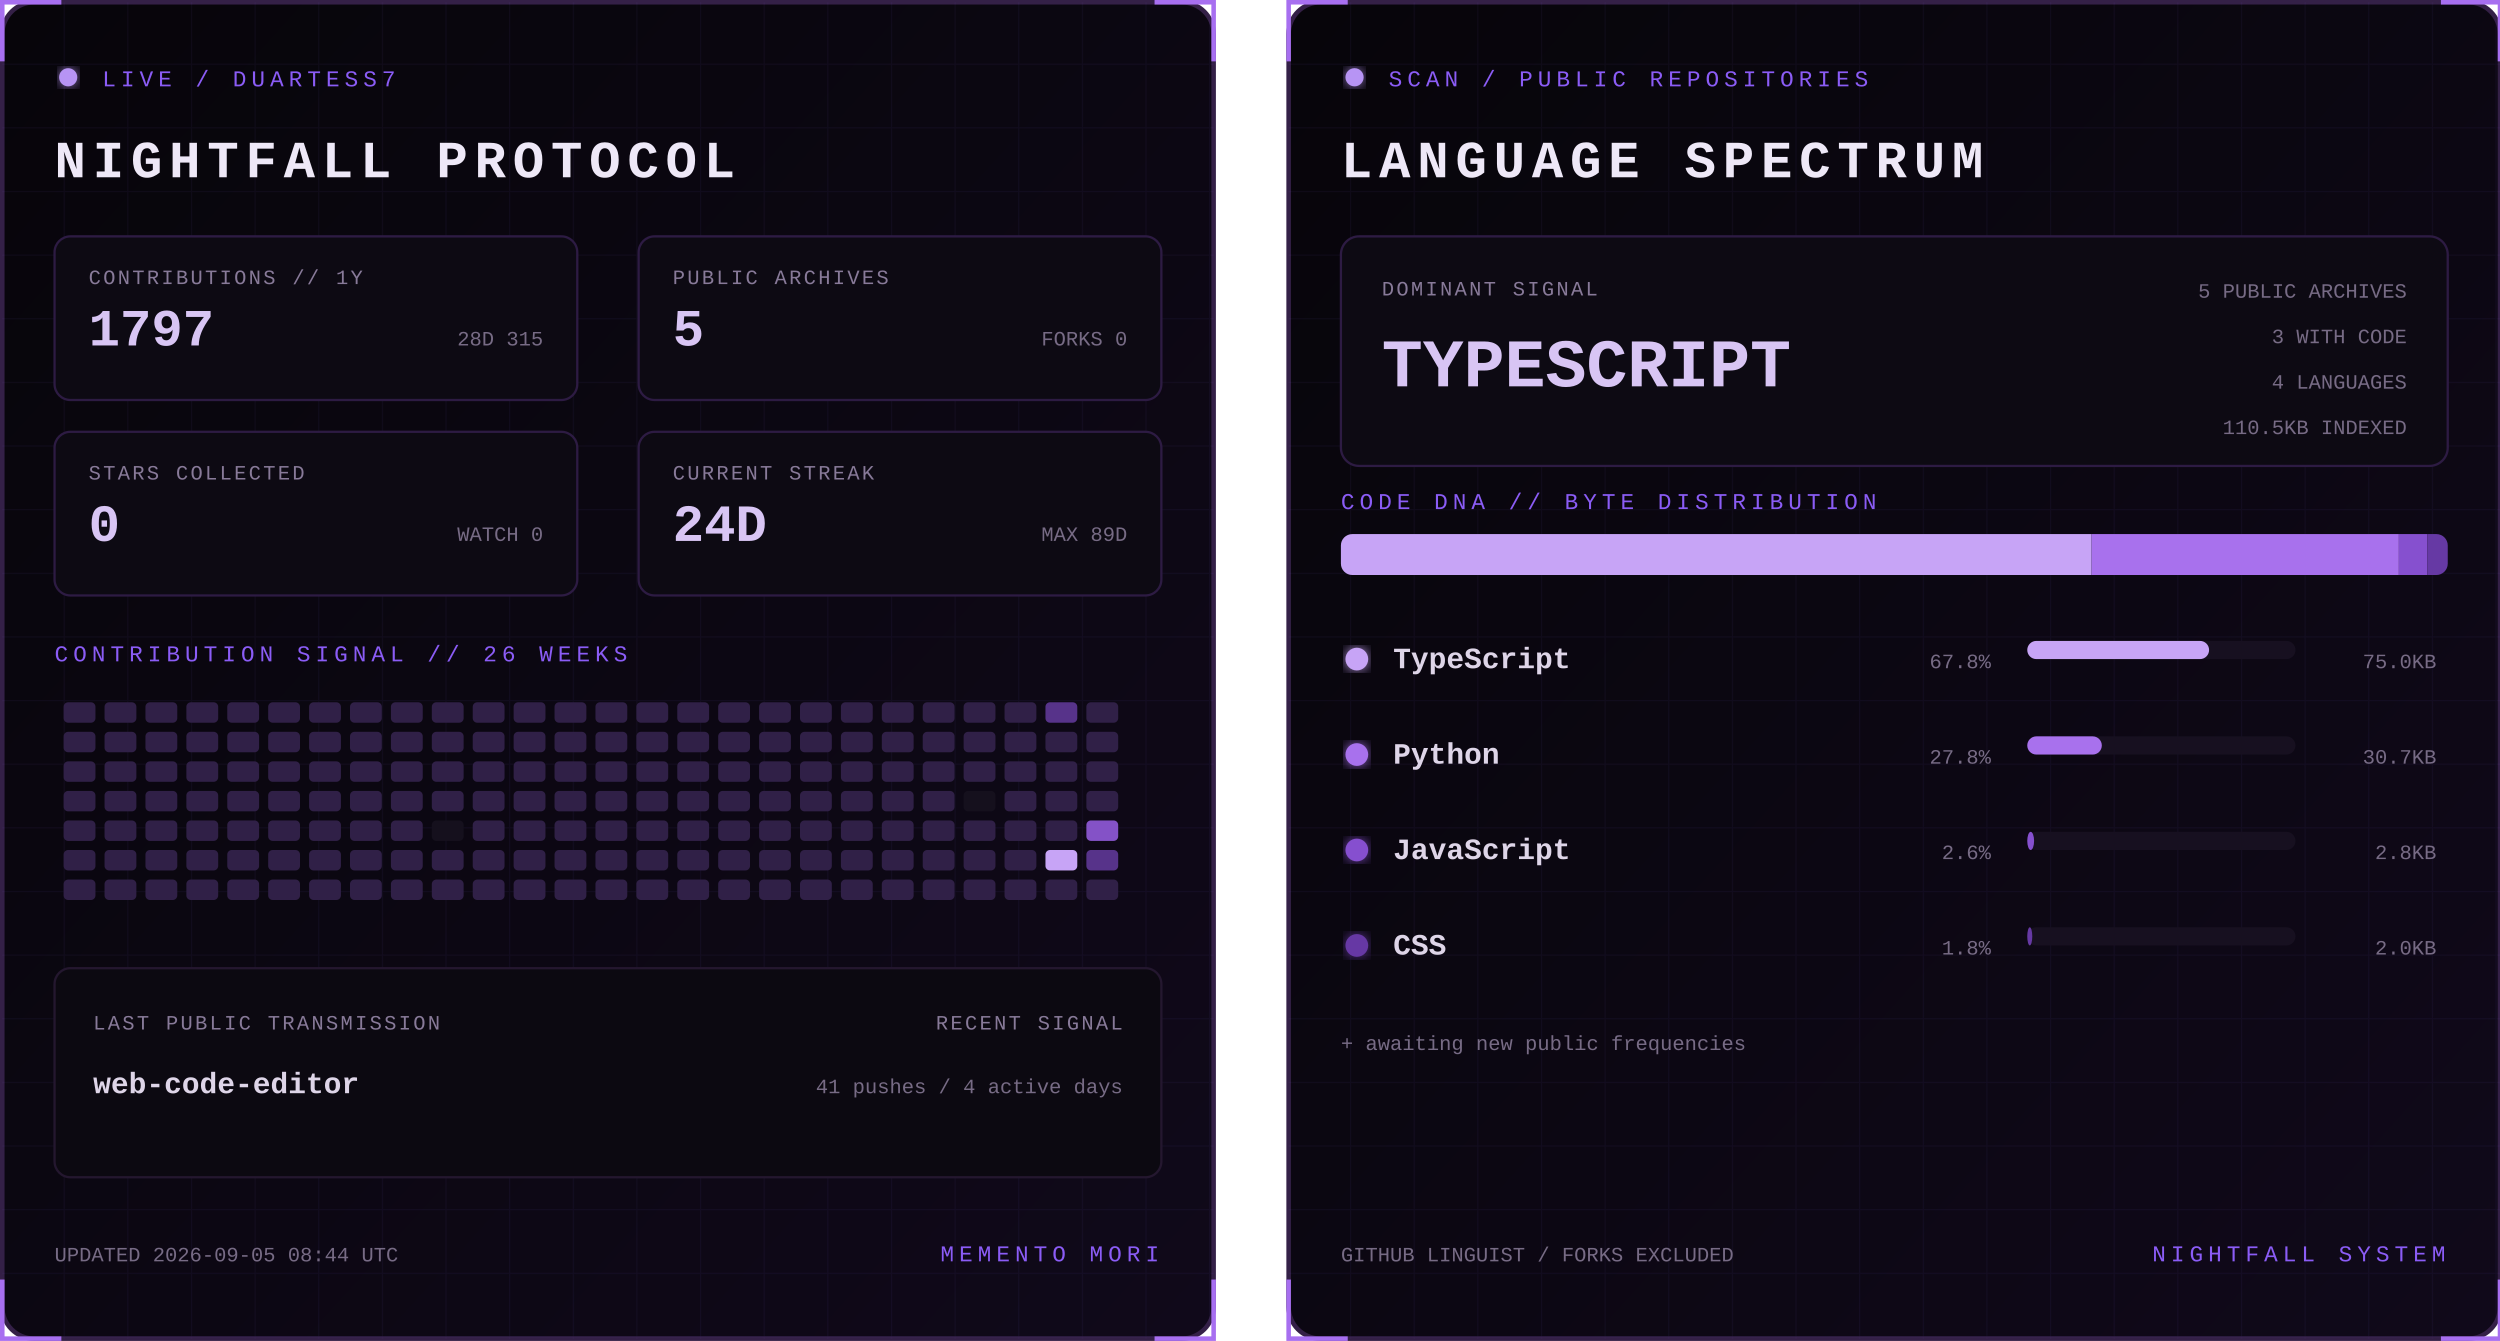
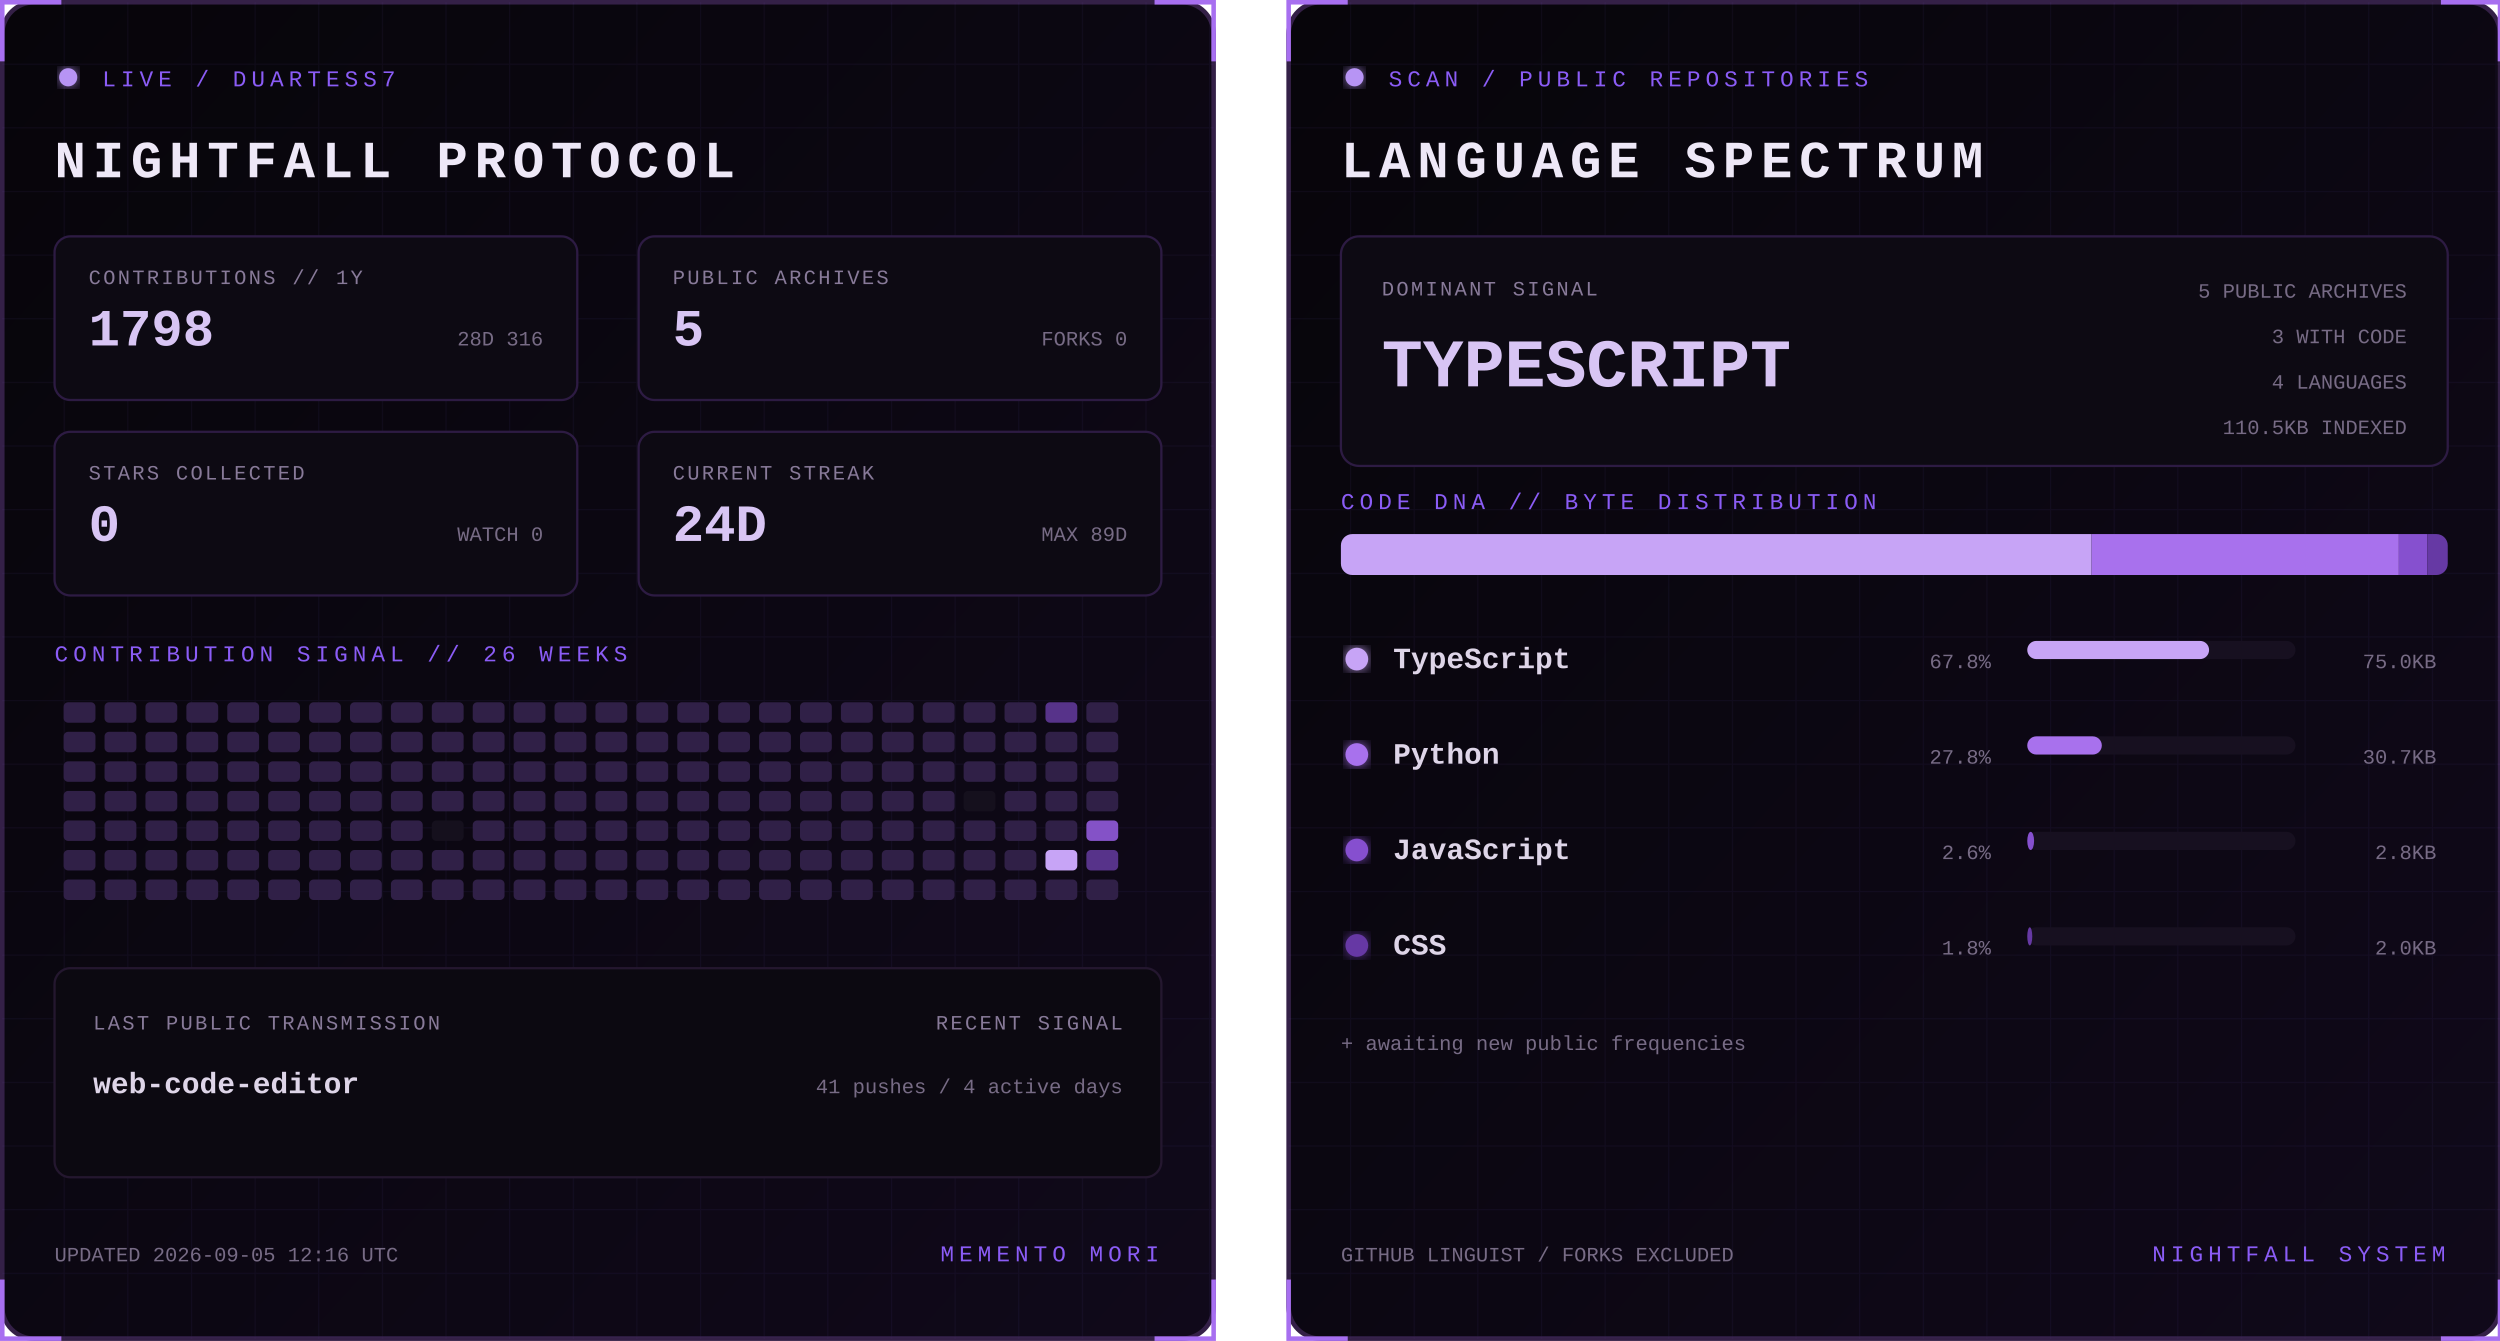
<svg xmlns="http://www.w3.org/2000/svg" width="1100" height="590" viewBox="0 0 1100 590" role="img" aria-labelledby="title desc">
  <defs>
    <linearGradient id="bg" x1="0" y1="0" x2="1" y2="1">
      <stop stop-color="#07050a" />
      <stop offset="1" stop-color="#10091a" />
    </linearGradient>
    <filter id="glow">
      <feGaussianBlur stdDeviation="3" result="b" />
      <feMerge>
        <feMergeNode in="b" />
        <feMergeNode in="SourceGraphic" />
      </feMerge>
    </filter>
    <pattern id="grid" width="28" height="28" patternUnits="userSpaceOnUse">
      <path d="M28 0H0V28" fill="none" stroke="#8b5cf6" stroke-opacity=".055" />
    </pattern>
    <clipPath id="dna">
      <rect x="24" y="235" width="487" height="18" rx="5" />
    </clipPath>
    <style>
      text { font-family: Consolas, 'Courier New', monospace; }
      .kicker { fill:#8b5cf6; font-size:10px; letter-spacing:2.2px; }
      .title { fill:#eee8f7; font-size:23px; font-weight:700; letter-spacing:3px; }
      .label { fill:#887a99; font-size:9px; letter-spacing:1px; }
      .stat { fill:#d8c5f4; font-size:23px; font-weight:700; }
      .detail,.pct { fill:#776b85; font-size:9px; }
      .lang { fill:#ded5e8; font-size:13px; font-weight:700; }
      .hero { fill:#d8c5f4; font-size:30px; font-weight:700; }
      .blink { animation:blink 1.6s step-end infinite; }
      @keyframes blink { 50% { opacity:.25 } }
    </style>
  </defs>
  <g>
    <rect x="1" y="1" width="533" height="588" rx="14" fill="url(#bg)" stroke="#342047" stroke-width="2" />
    <rect x="1" y="1" width="533" height="588" rx="14" fill="url(#grid)" />
    <path d="M27 1H1v26 M508 1h26v26 M534 563v26h-26 M27 589H1v-26" stroke="#a76ff0" stroke-width="2" fill="none" />
    <circle cx="30" cy="34" r="4" fill="#b794f4" filter="url(#glow)" class="blink" />
    <text x="45" y="38" class="kicker">LIVE / DUARTESS7</text>
    <text x="24" y="78" class="title">NIGHTFALL PROTOCOL</text>
    <g transform="translate(24 104)">
      <rect width="230" height="72" rx="7" fill="#0d0a13" stroke="#2d1b43" />
      <text x="15" y="21" class="label">CONTRIBUTIONS // 1Y</text>
-       <text x="15" y="48" class="stat">1797</text>
-       <text x="215" y="48" text-anchor="end" class="detail">28D 315</text>
+       <text x="15" y="48" class="stat">1798</text>
+       <text x="215" y="48" text-anchor="end" class="detail">28D 316</text>
    </g>
    <g transform="translate(281 104)">
      <rect width="230" height="72" rx="7" fill="#0d0a13" stroke="#2d1b43" />
      <text x="15" y="21" class="label">PUBLIC ARCHIVES</text>
      <text x="15" y="48" class="stat">5</text>
      <text x="215" y="48" text-anchor="end" class="detail">FORKS 0</text>
    </g>
    <g transform="translate(24 190)">
      <rect width="230" height="72" rx="7" fill="#0d0a13" stroke="#2d1b43" />
      <text x="15" y="21" class="label">STARS COLLECTED</text>
      <text x="15" y="48" class="stat">0</text>
      <text x="215" y="48" text-anchor="end" class="detail">WATCH 0</text>
    </g>
    <g transform="translate(281 190)">
      <rect width="230" height="72" rx="7" fill="#0d0a13" stroke="#2d1b43" />
      <text x="15" y="21" class="label">CURRENT STREAK</text>
      <text x="15" y="48" class="stat">24D</text>
      <text x="215" y="48" text-anchor="end" class="detail">MAX 89D</text>
    </g>
    <text x="24" y="291" class="kicker">CONTRIBUTION SIGNAL // 26 WEEKS</text>
    <g>
      <rect x="28" y="309" width="14" height="9" rx="2" fill="#302047" />
      <rect x="28" y="322" width="14" height="9" rx="2" fill="#302047" />
      <rect x="28" y="335" width="14" height="9" rx="2" fill="#302047" />
      <rect x="28" y="348" width="14" height="9" rx="2" fill="#302047" />
      <rect x="28" y="361" width="14" height="9" rx="2" fill="#302047" />
      <rect x="28" y="374" width="14" height="9" rx="2" fill="#302047" />
      <rect x="28" y="387" width="14" height="9" rx="2" fill="#302047" />
      <rect x="46" y="309" width="14" height="9" rx="2" fill="#302047" />
      <rect x="46" y="322" width="14" height="9" rx="2" fill="#302047" />
      <rect x="46" y="335" width="14" height="9" rx="2" fill="#302047" />
      <rect x="46" y="348" width="14" height="9" rx="2" fill="#302047" />
      <rect x="46" y="361" width="14" height="9" rx="2" fill="#302047" />
      <rect x="46" y="374" width="14" height="9" rx="2" fill="#302047" />
      <rect x="46" y="387" width="14" height="9" rx="2" fill="#302047" />
      <rect x="64" y="309" width="14" height="9" rx="2" fill="#302047" />
      <rect x="64" y="322" width="14" height="9" rx="2" fill="#302047" />
      <rect x="64" y="335" width="14" height="9" rx="2" fill="#302047" />
      <rect x="64" y="348" width="14" height="9" rx="2" fill="#302047" />
      <rect x="64" y="361" width="14" height="9" rx="2" fill="#302047" />
      <rect x="64" y="374" width="14" height="9" rx="2" fill="#302047" />
      <rect x="64" y="387" width="14" height="9" rx="2" fill="#302047" />
      <rect x="82" y="309" width="14" height="9" rx="2" fill="#302047" />
      <rect x="82" y="322" width="14" height="9" rx="2" fill="#302047" />
      <rect x="82" y="335" width="14" height="9" rx="2" fill="#302047" />
      <rect x="82" y="348" width="14" height="9" rx="2" fill="#302047" />
      <rect x="82" y="361" width="14" height="9" rx="2" fill="#302047" />
      <rect x="82" y="374" width="14" height="9" rx="2" fill="#302047" />
      <rect x="82" y="387" width="14" height="9" rx="2" fill="#302047" />
      <rect x="100" y="309" width="14" height="9" rx="2" fill="#302047" />
      <rect x="100" y="322" width="14" height="9" rx="2" fill="#302047" />
      <rect x="100" y="335" width="14" height="9" rx="2" fill="#302047" />
      <rect x="100" y="348" width="14" height="9" rx="2" fill="#302047" />
      <rect x="100" y="361" width="14" height="9" rx="2" fill="#302047" />
      <rect x="100" y="374" width="14" height="9" rx="2" fill="#302047" />
      <rect x="100" y="387" width="14" height="9" rx="2" fill="#302047" />
      <rect x="118" y="309" width="14" height="9" rx="2" fill="#302047" />
      <rect x="118" y="322" width="14" height="9" rx="2" fill="#302047" />
      <rect x="118" y="335" width="14" height="9" rx="2" fill="#302047" />
      <rect x="118" y="348" width="14" height="9" rx="2" fill="#302047" />
      <rect x="118" y="361" width="14" height="9" rx="2" fill="#302047" />
      <rect x="118" y="374" width="14" height="9" rx="2" fill="#302047" />
      <rect x="118" y="387" width="14" height="9" rx="2" fill="#302047" />
      <rect x="136" y="309" width="14" height="9" rx="2" fill="#302047" />
      <rect x="136" y="322" width="14" height="9" rx="2" fill="#302047" />
      <rect x="136" y="335" width="14" height="9" rx="2" fill="#302047" />
      <rect x="136" y="348" width="14" height="9" rx="2" fill="#302047" />
      <rect x="136" y="361" width="14" height="9" rx="2" fill="#302047" />
      <rect x="136" y="374" width="14" height="9" rx="2" fill="#302047" />
      <rect x="136" y="387" width="14" height="9" rx="2" fill="#302047" />
      <rect x="154" y="309" width="14" height="9" rx="2" fill="#302047" />
      <rect x="154" y="322" width="14" height="9" rx="2" fill="#302047" />
      <rect x="154" y="335" width="14" height="9" rx="2" fill="#302047" />
      <rect x="154" y="348" width="14" height="9" rx="2" fill="#302047" />
      <rect x="154" y="361" width="14" height="9" rx="2" fill="#302047" />
      <rect x="154" y="374" width="14" height="9" rx="2" fill="#302047" />
      <rect x="154" y="387" width="14" height="9" rx="2" fill="#302047" />
      <rect x="172" y="309" width="14" height="9" rx="2" fill="#302047" />
      <rect x="172" y="322" width="14" height="9" rx="2" fill="#302047" />
      <rect x="172" y="335" width="14" height="9" rx="2" fill="#302047" />
      <rect x="172" y="348" width="14" height="9" rx="2" fill="#302047" />
      <rect x="172" y="361" width="14" height="9" rx="2" fill="#302047" />
      <rect x="172" y="374" width="14" height="9" rx="2" fill="#302047" />
      <rect x="172" y="387" width="14" height="9" rx="2" fill="#302047" />
      <rect x="190" y="309" width="14" height="9" rx="2" fill="#302047" />
      <rect x="190" y="322" width="14" height="9" rx="2" fill="#302047" />
      <rect x="190" y="335" width="14" height="9" rx="2" fill="#302047" />
      <rect x="190" y="348" width="14" height="9" rx="2" fill="#302047" />
      <rect x="190" y="361" width="14" height="9" rx="2" fill="#15101d" />
      <rect x="190" y="374" width="14" height="9" rx="2" fill="#302047" />
      <rect x="190" y="387" width="14" height="9" rx="2" fill="#302047" />
      <rect x="208" y="309" width="14" height="9" rx="2" fill="#302047" />
      <rect x="208" y="322" width="14" height="9" rx="2" fill="#302047" />
      <rect x="208" y="335" width="14" height="9" rx="2" fill="#302047" />
      <rect x="208" y="348" width="14" height="9" rx="2" fill="#302047" />
      <rect x="208" y="361" width="14" height="9" rx="2" fill="#302047" />
      <rect x="208" y="374" width="14" height="9" rx="2" fill="#302047" />
      <rect x="208" y="387" width="14" height="9" rx="2" fill="#302047" />
      <rect x="226" y="309" width="14" height="9" rx="2" fill="#302047" />
      <rect x="226" y="322" width="14" height="9" rx="2" fill="#302047" />
      <rect x="226" y="335" width="14" height="9" rx="2" fill="#302047" />
      <rect x="226" y="348" width="14" height="9" rx="2" fill="#302047" />
      <rect x="226" y="361" width="14" height="9" rx="2" fill="#302047" />
      <rect x="226" y="374" width="14" height="9" rx="2" fill="#302047" />
      <rect x="226" y="387" width="14" height="9" rx="2" fill="#302047" />
      <rect x="244" y="309" width="14" height="9" rx="2" fill="#302047" />
      <rect x="244" y="322" width="14" height="9" rx="2" fill="#302047" />
      <rect x="244" y="335" width="14" height="9" rx="2" fill="#302047" />
      <rect x="244" y="348" width="14" height="9" rx="2" fill="#302047" />
      <rect x="244" y="361" width="14" height="9" rx="2" fill="#302047" />
      <rect x="244" y="374" width="14" height="9" rx="2" fill="#302047" />
      <rect x="244" y="387" width="14" height="9" rx="2" fill="#302047" />
      <rect x="262" y="309" width="14" height="9" rx="2" fill="#302047" />
      <rect x="262" y="322" width="14" height="9" rx="2" fill="#302047" />
      <rect x="262" y="335" width="14" height="9" rx="2" fill="#302047" />
      <rect x="262" y="348" width="14" height="9" rx="2" fill="#302047" />
      <rect x="262" y="361" width="14" height="9" rx="2" fill="#302047" />
      <rect x="262" y="374" width="14" height="9" rx="2" fill="#302047" />
      <rect x="262" y="387" width="14" height="9" rx="2" fill="#302047" />
      <rect x="280" y="309" width="14" height="9" rx="2" fill="#302047" />
      <rect x="280" y="322" width="14" height="9" rx="2" fill="#302047" />
      <rect x="280" y="335" width="14" height="9" rx="2" fill="#302047" />
      <rect x="280" y="348" width="14" height="9" rx="2" fill="#302047" />
      <rect x="280" y="361" width="14" height="9" rx="2" fill="#302047" />
      <rect x="280" y="374" width="14" height="9" rx="2" fill="#302047" />
      <rect x="280" y="387" width="14" height="9" rx="2" fill="#302047" />
      <rect x="298" y="309" width="14" height="9" rx="2" fill="#302047" />
      <rect x="298" y="322" width="14" height="9" rx="2" fill="#302047" />
      <rect x="298" y="335" width="14" height="9" rx="2" fill="#302047" />
      <rect x="298" y="348" width="14" height="9" rx="2" fill="#302047" />
      <rect x="298" y="361" width="14" height="9" rx="2" fill="#302047" />
      <rect x="298" y="374" width="14" height="9" rx="2" fill="#302047" />
      <rect x="298" y="387" width="14" height="9" rx="2" fill="#302047" />
      <rect x="316" y="309" width="14" height="9" rx="2" fill="#302047" />
      <rect x="316" y="322" width="14" height="9" rx="2" fill="#302047" />
      <rect x="316" y="335" width="14" height="9" rx="2" fill="#302047" />
      <rect x="316" y="348" width="14" height="9" rx="2" fill="#302047" />
      <rect x="316" y="361" width="14" height="9" rx="2" fill="#302047" />
      <rect x="316" y="374" width="14" height="9" rx="2" fill="#302047" />
      <rect x="316" y="387" width="14" height="9" rx="2" fill="#302047" />
      <rect x="334" y="309" width="14" height="9" rx="2" fill="#302047" />
      <rect x="334" y="322" width="14" height="9" rx="2" fill="#302047" />
      <rect x="334" y="335" width="14" height="9" rx="2" fill="#302047" />
      <rect x="334" y="348" width="14" height="9" rx="2" fill="#302047" />
      <rect x="334" y="361" width="14" height="9" rx="2" fill="#302047" />
      <rect x="334" y="374" width="14" height="9" rx="2" fill="#302047" />
      <rect x="334" y="387" width="14" height="9" rx="2" fill="#302047" />
      <rect x="352" y="309" width="14" height="9" rx="2" fill="#302047" />
      <rect x="352" y="322" width="14" height="9" rx="2" fill="#302047" />
      <rect x="352" y="335" width="14" height="9" rx="2" fill="#302047" />
      <rect x="352" y="348" width="14" height="9" rx="2" fill="#302047" />
      <rect x="352" y="361" width="14" height="9" rx="2" fill="#302047" />
      <rect x="352" y="374" width="14" height="9" rx="2" fill="#302047" />
      <rect x="352" y="387" width="14" height="9" rx="2" fill="#302047" />
      <rect x="370" y="309" width="14" height="9" rx="2" fill="#302047" />
      <rect x="370" y="322" width="14" height="9" rx="2" fill="#302047" />
      <rect x="370" y="335" width="14" height="9" rx="2" fill="#302047" />
      <rect x="370" y="348" width="14" height="9" rx="2" fill="#302047" />
      <rect x="370" y="361" width="14" height="9" rx="2" fill="#302047" />
      <rect x="370" y="374" width="14" height="9" rx="2" fill="#302047" />
      <rect x="370" y="387" width="14" height="9" rx="2" fill="#302047" />
      <rect x="388" y="309" width="14" height="9" rx="2" fill="#302047" />
      <rect x="388" y="322" width="14" height="9" rx="2" fill="#302047" />
      <rect x="388" y="335" width="14" height="9" rx="2" fill="#302047" />
      <rect x="388" y="348" width="14" height="9" rx="2" fill="#302047" />
      <rect x="388" y="361" width="14" height="9" rx="2" fill="#302047" />
      <rect x="388" y="374" width="14" height="9" rx="2" fill="#302047" />
      <rect x="388" y="387" width="14" height="9" rx="2" fill="#302047" />
      <rect x="406" y="309" width="14" height="9" rx="2" fill="#302047" />
      <rect x="406" y="322" width="14" height="9" rx="2" fill="#302047" />
      <rect x="406" y="335" width="14" height="9" rx="2" fill="#302047" />
      <rect x="406" y="348" width="14" height="9" rx="2" fill="#302047" />
      <rect x="406" y="361" width="14" height="9" rx="2" fill="#302047" />
      <rect x="406" y="374" width="14" height="9" rx="2" fill="#302047" />
      <rect x="406" y="387" width="14" height="9" rx="2" fill="#302047" />
      <rect x="424" y="309" width="14" height="9" rx="2" fill="#302047" />
      <rect x="424" y="322" width="14" height="9" rx="2" fill="#302047" />
      <rect x="424" y="335" width="14" height="9" rx="2" fill="#302047" />
      <rect x="424" y="348" width="14" height="9" rx="2" fill="#15101d" />
      <rect x="424" y="361" width="14" height="9" rx="2" fill="#302047" />
      <rect x="424" y="374" width="14" height="9" rx="2" fill="#302047" />
      <rect x="424" y="387" width="14" height="9" rx="2" fill="#302047" />
      <rect x="442" y="309" width="14" height="9" rx="2" fill="#302047" />
      <rect x="442" y="322" width="14" height="9" rx="2" fill="#302047" />
      <rect x="442" y="335" width="14" height="9" rx="2" fill="#302047" />
      <rect x="442" y="348" width="14" height="9" rx="2" fill="#302047" />
      <rect x="442" y="361" width="14" height="9" rx="2" fill="#302047" />
      <rect x="442" y="374" width="14" height="9" rx="2" fill="#302047" />
      <rect x="442" y="387" width="14" height="9" rx="2" fill="#302047" />
      <rect x="460" y="309" width="14" height="9" rx="2" fill="#57338a" />
      <rect x="460" y="322" width="14" height="9" rx="2" fill="#302047" />
      <rect x="460" y="335" width="14" height="9" rx="2" fill="#302047" />
      <rect x="460" y="348" width="14" height="9" rx="2" fill="#302047" />
      <rect x="460" y="361" width="14" height="9" rx="2" fill="#302047" />
      <rect x="460" y="374" width="14" height="9" rx="2" fill="#c7a4f6" />
      <rect x="460" y="387" width="14" height="9" rx="2" fill="#302047" />
      <rect x="478" y="309" width="14" height="9" rx="2" fill="#302047" />
      <rect x="478" y="322" width="14" height="9" rx="2" fill="#302047" />
      <rect x="478" y="335" width="14" height="9" rx="2" fill="#302047" />
      <rect x="478" y="348" width="14" height="9" rx="2" fill="#302047" />
      <rect x="478" y="361" width="14" height="9" rx="2" fill="#8452c7" />
      <rect x="478" y="374" width="14" height="9" rx="2" fill="#57338a" />
      <rect x="478" y="387" width="14" height="9" rx="2" fill="#302047" />
    </g>
    <rect x="24" y="426" width="487" height="92" rx="7" fill="#0c0911" stroke="#24172f" />
    <text x="41" y="453" class="label">LAST PUBLIC TRANSMISSION</text>
    <text x="41" y="481" class="lang">web-code-editor</text>
    <text x="494" y="453" text-anchor="end" class="label">RECENT SIGNAL</text>
    <text x="494" y="481" text-anchor="end" class="detail">41 pushes / 4 active days</text>
-     <text x="24" y="555" class="detail">UPDATED 2026-09-05 08:44 UTC</text>
+     <text x="24" y="555" class="detail">UPDATED 2026-09-05 12:16 UTC</text>
    <text x="510" y="555" text-anchor="end" class="kicker">MEMENTO MORI</text>
  </g>
  <g transform="translate(566)">
    <rect x="1" y="1" width="533" height="588" rx="14" fill="url(#bg)" stroke="#342047" stroke-width="2" />
    <rect x="1" y="1" width="533" height="588" rx="14" fill="url(#grid)" />
    <path d="M27 1H1v26 M508 1h26v26 M534 563v26h-26 M27 589H1v-26" stroke="#a76ff0" stroke-width="2" fill="none" />
    <circle cx="30" cy="34" r="4" fill="#b794f4" filter="url(#glow)" class="blink" />
    <text x="45" y="38" class="kicker">SCAN / PUBLIC REPOSITORIES</text>
    <text x="24" y="78" class="title">LANGUAGE SPECTRUM</text>
    <rect x="24" y="104" width="487" height="101" rx="8" fill="#0d0a13" stroke="#2d1b43" />
    <text x="42" y="130" class="label">DOMINANT SIGNAL</text>
    <text x="42" y="170" class="hero">TYPESCRIPT</text>
    <text x="493" y="131" text-anchor="end" class="detail">5 PUBLIC ARCHIVES</text>
    <text x="493" y="151" text-anchor="end" class="detail">3 WITH CODE</text>
    <text x="493" y="171" text-anchor="end" class="detail">4 LANGUAGES</text>
    <text x="493" y="191" text-anchor="end" class="detail">110.5KB INDEXED</text>
    <text x="24" y="224" class="kicker">CODE DNA // BYTE DISTRIBUTION</text>
    <rect x="24" y="235" width="487" height="18" rx="5" fill="#171020" />
    <g clip-path="url(#dna)">
      <rect x="24.0" y="235" width="330.3" height="18" fill="#c7a4f6" />
      <rect x="354.3" y="235" width="135.2" height="18" fill="#a871ed" />
      <rect x="489.5" y="235" width="12.5" height="18" fill="#8650cf" />
      <rect x="502.0" y="235" width="9.0" height="18" fill="#6639a4" />
    </g>
    <circle cx="31" cy="290" r="5" fill="#c7a4f6" filter="url(#glow)" />
    <text x="47" y="294" class="lang">TypeScript</text>
    <text x="310" y="294" text-anchor="end" class="pct">67.8%</text>
    <rect x="326" y="282" width="118" height="8" rx="4" fill="#171020" />
    <rect x="326" y="282" width="80.0" height="8" rx="4" fill="#c7a4f6" />
    <text x="506" y="294" text-anchor="end" class="detail">75.0KB</text>
    <circle cx="31" cy="332" r="5" fill="#a871ed" filter="url(#glow)" />
    <text x="47" y="336" class="lang">Python</text>
    <text x="310" y="336" text-anchor="end" class="pct">27.8%</text>
    <rect x="326" y="324" width="118" height="8" rx="4" fill="#171020" />
    <rect x="326" y="324" width="32.8" height="8" rx="4" fill="#a871ed" />
    <text x="506" y="336" text-anchor="end" class="detail">30.7KB</text>
    <circle cx="31" cy="374" r="5" fill="#8650cf" filter="url(#glow)" />
    <text x="47" y="378" class="lang">JavaScript</text>
    <text x="310" y="378" text-anchor="end" class="pct">2.6%</text>
    <rect x="326" y="366" width="118" height="8" rx="4" fill="#171020" />
    <rect x="326" y="366" width="3.0" height="8" rx="4" fill="#8650cf" />
    <text x="506" y="378" text-anchor="end" class="detail">2.8KB</text>
    <circle cx="31" cy="416" r="5" fill="#6639a4" filter="url(#glow)" />
    <text x="47" y="420" class="lang">CSS</text>
    <text x="310" y="420" text-anchor="end" class="pct">1.8%</text>
    <rect x="326" y="408" width="118" height="8" rx="4" fill="#171020" />
    <rect x="326" y="408" width="2.2" height="8" rx="4" fill="#6639a4" />
    <text x="506" y="420" text-anchor="end" class="detail">2.0KB</text>
    <text x="24" y="462" class="detail">+ awaiting new public frequencies</text>
    <text x="24" y="555" class="detail">GITHUB LINGUIST / FORKS EXCLUDED</text>
    <text x="510" y="555" text-anchor="end" class="kicker">NIGHTFALL SYSTEM</text>
  </g>
</svg>
